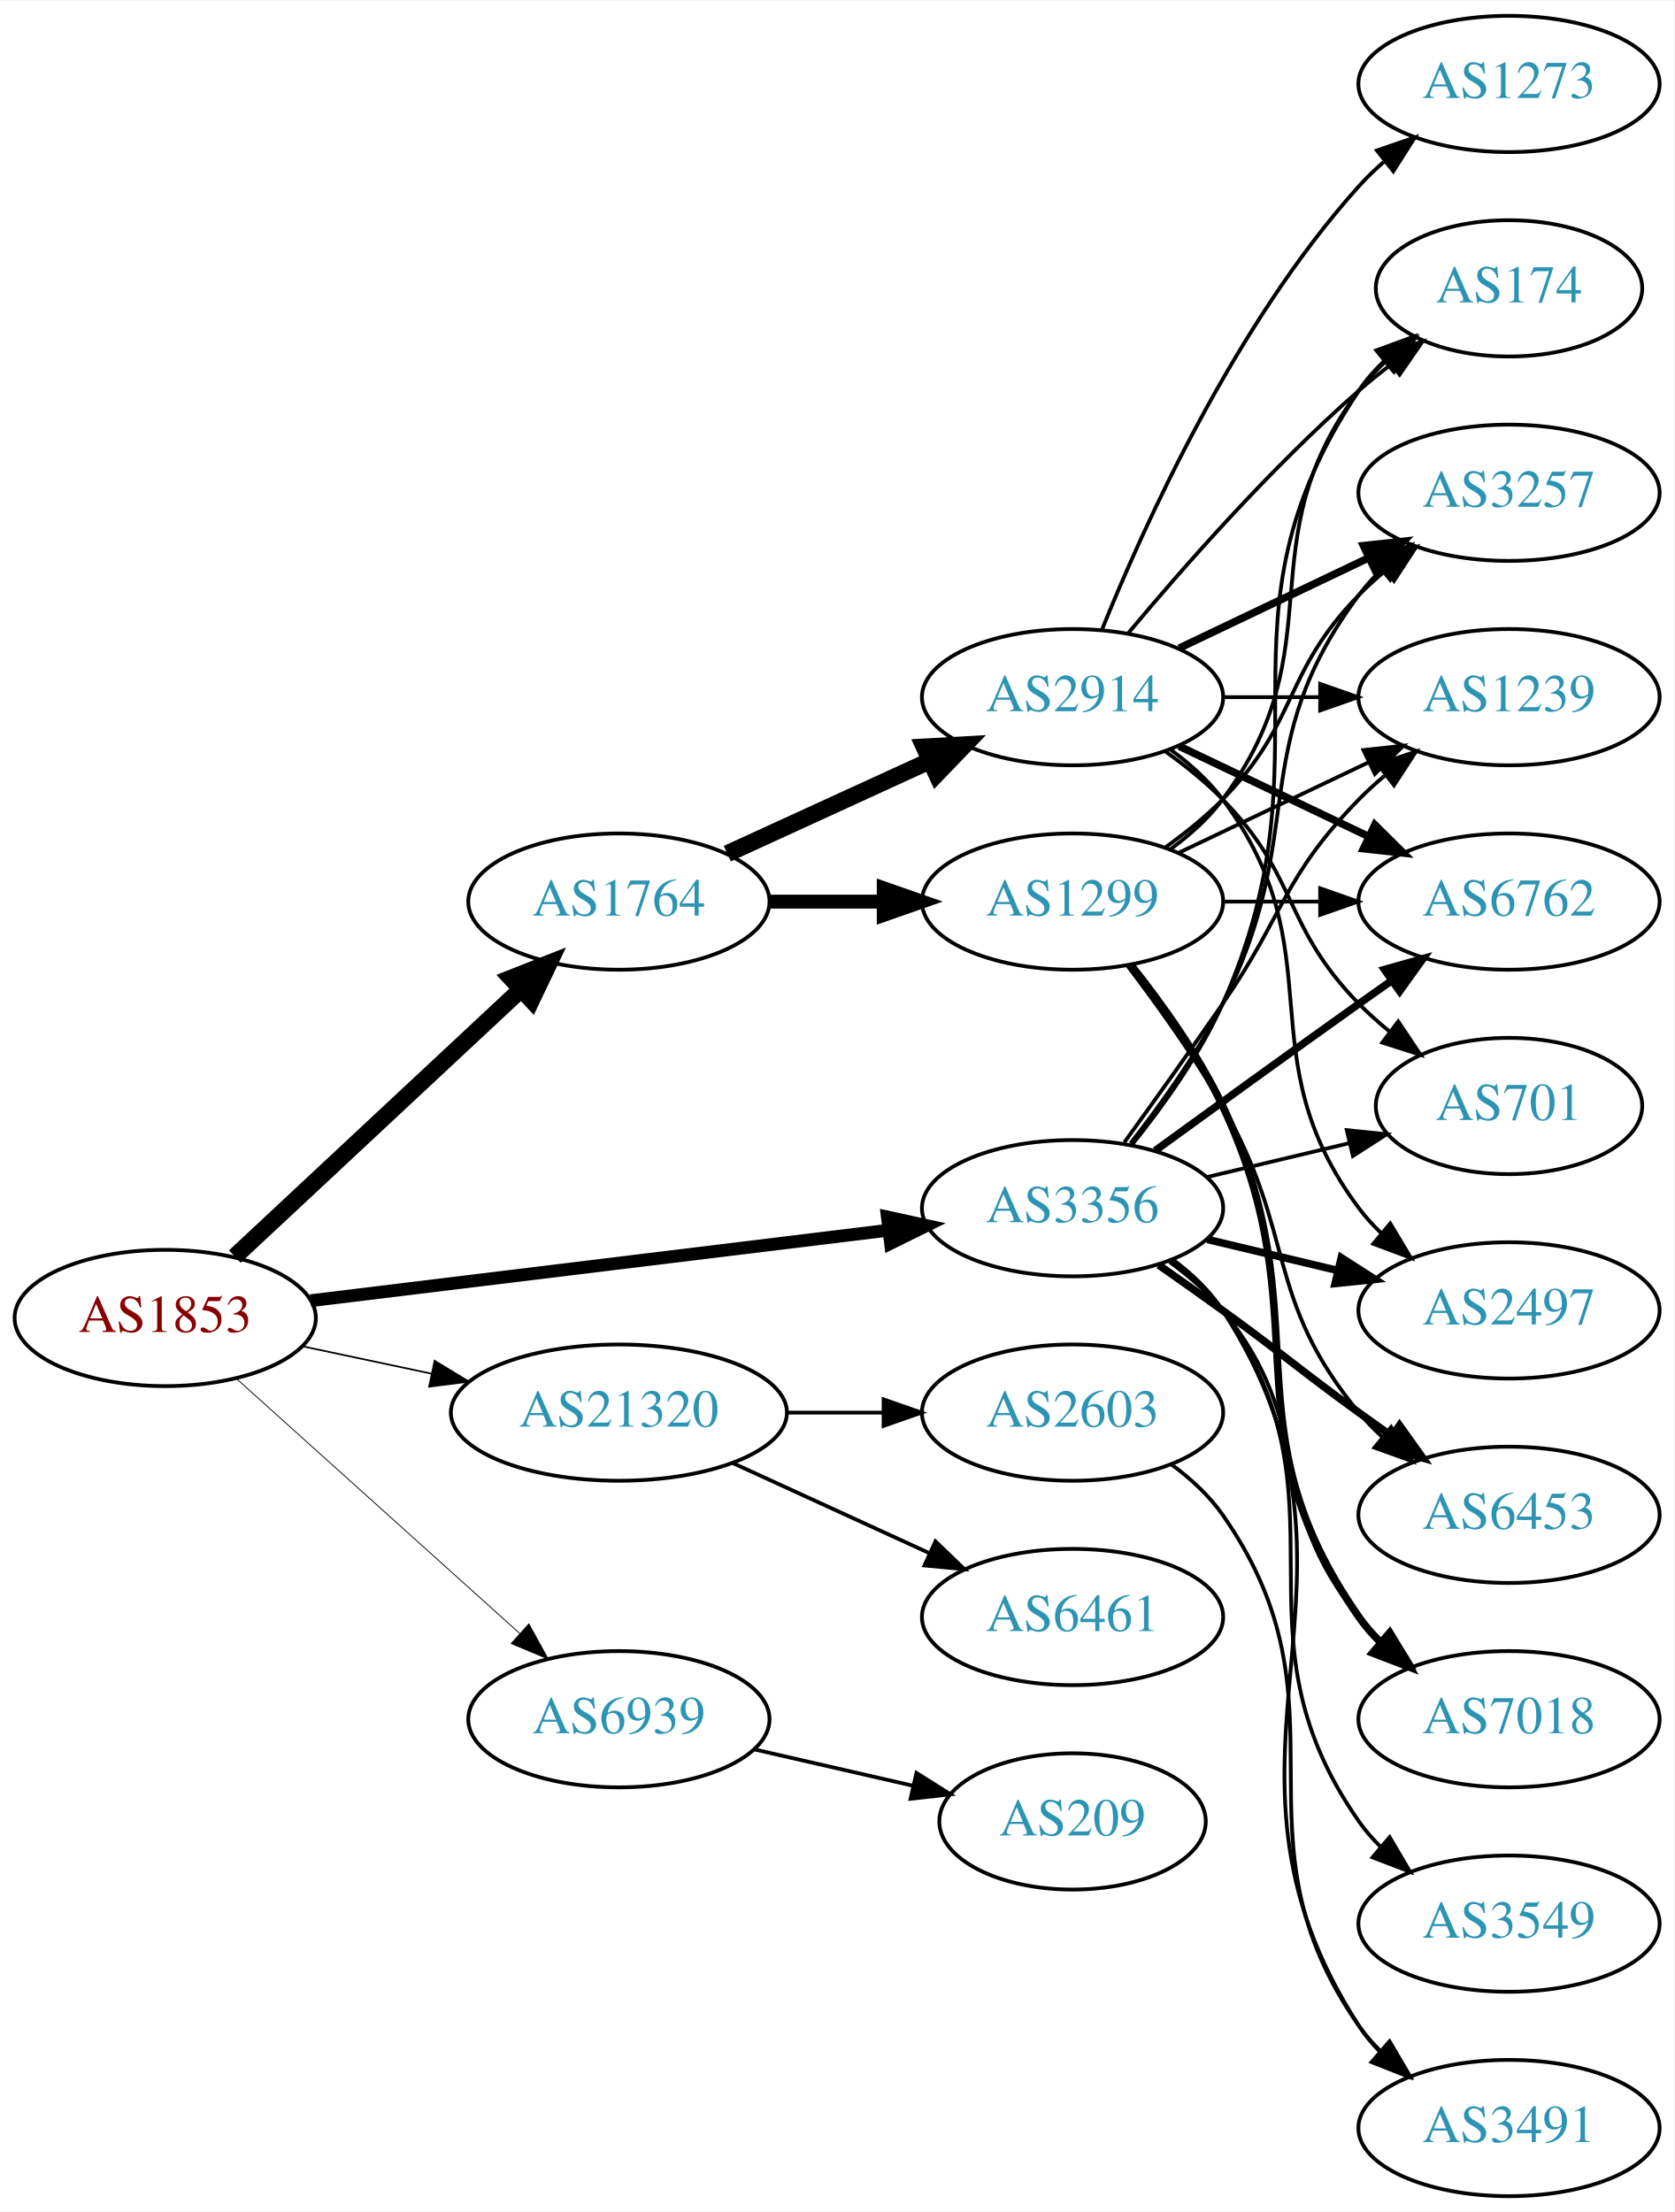
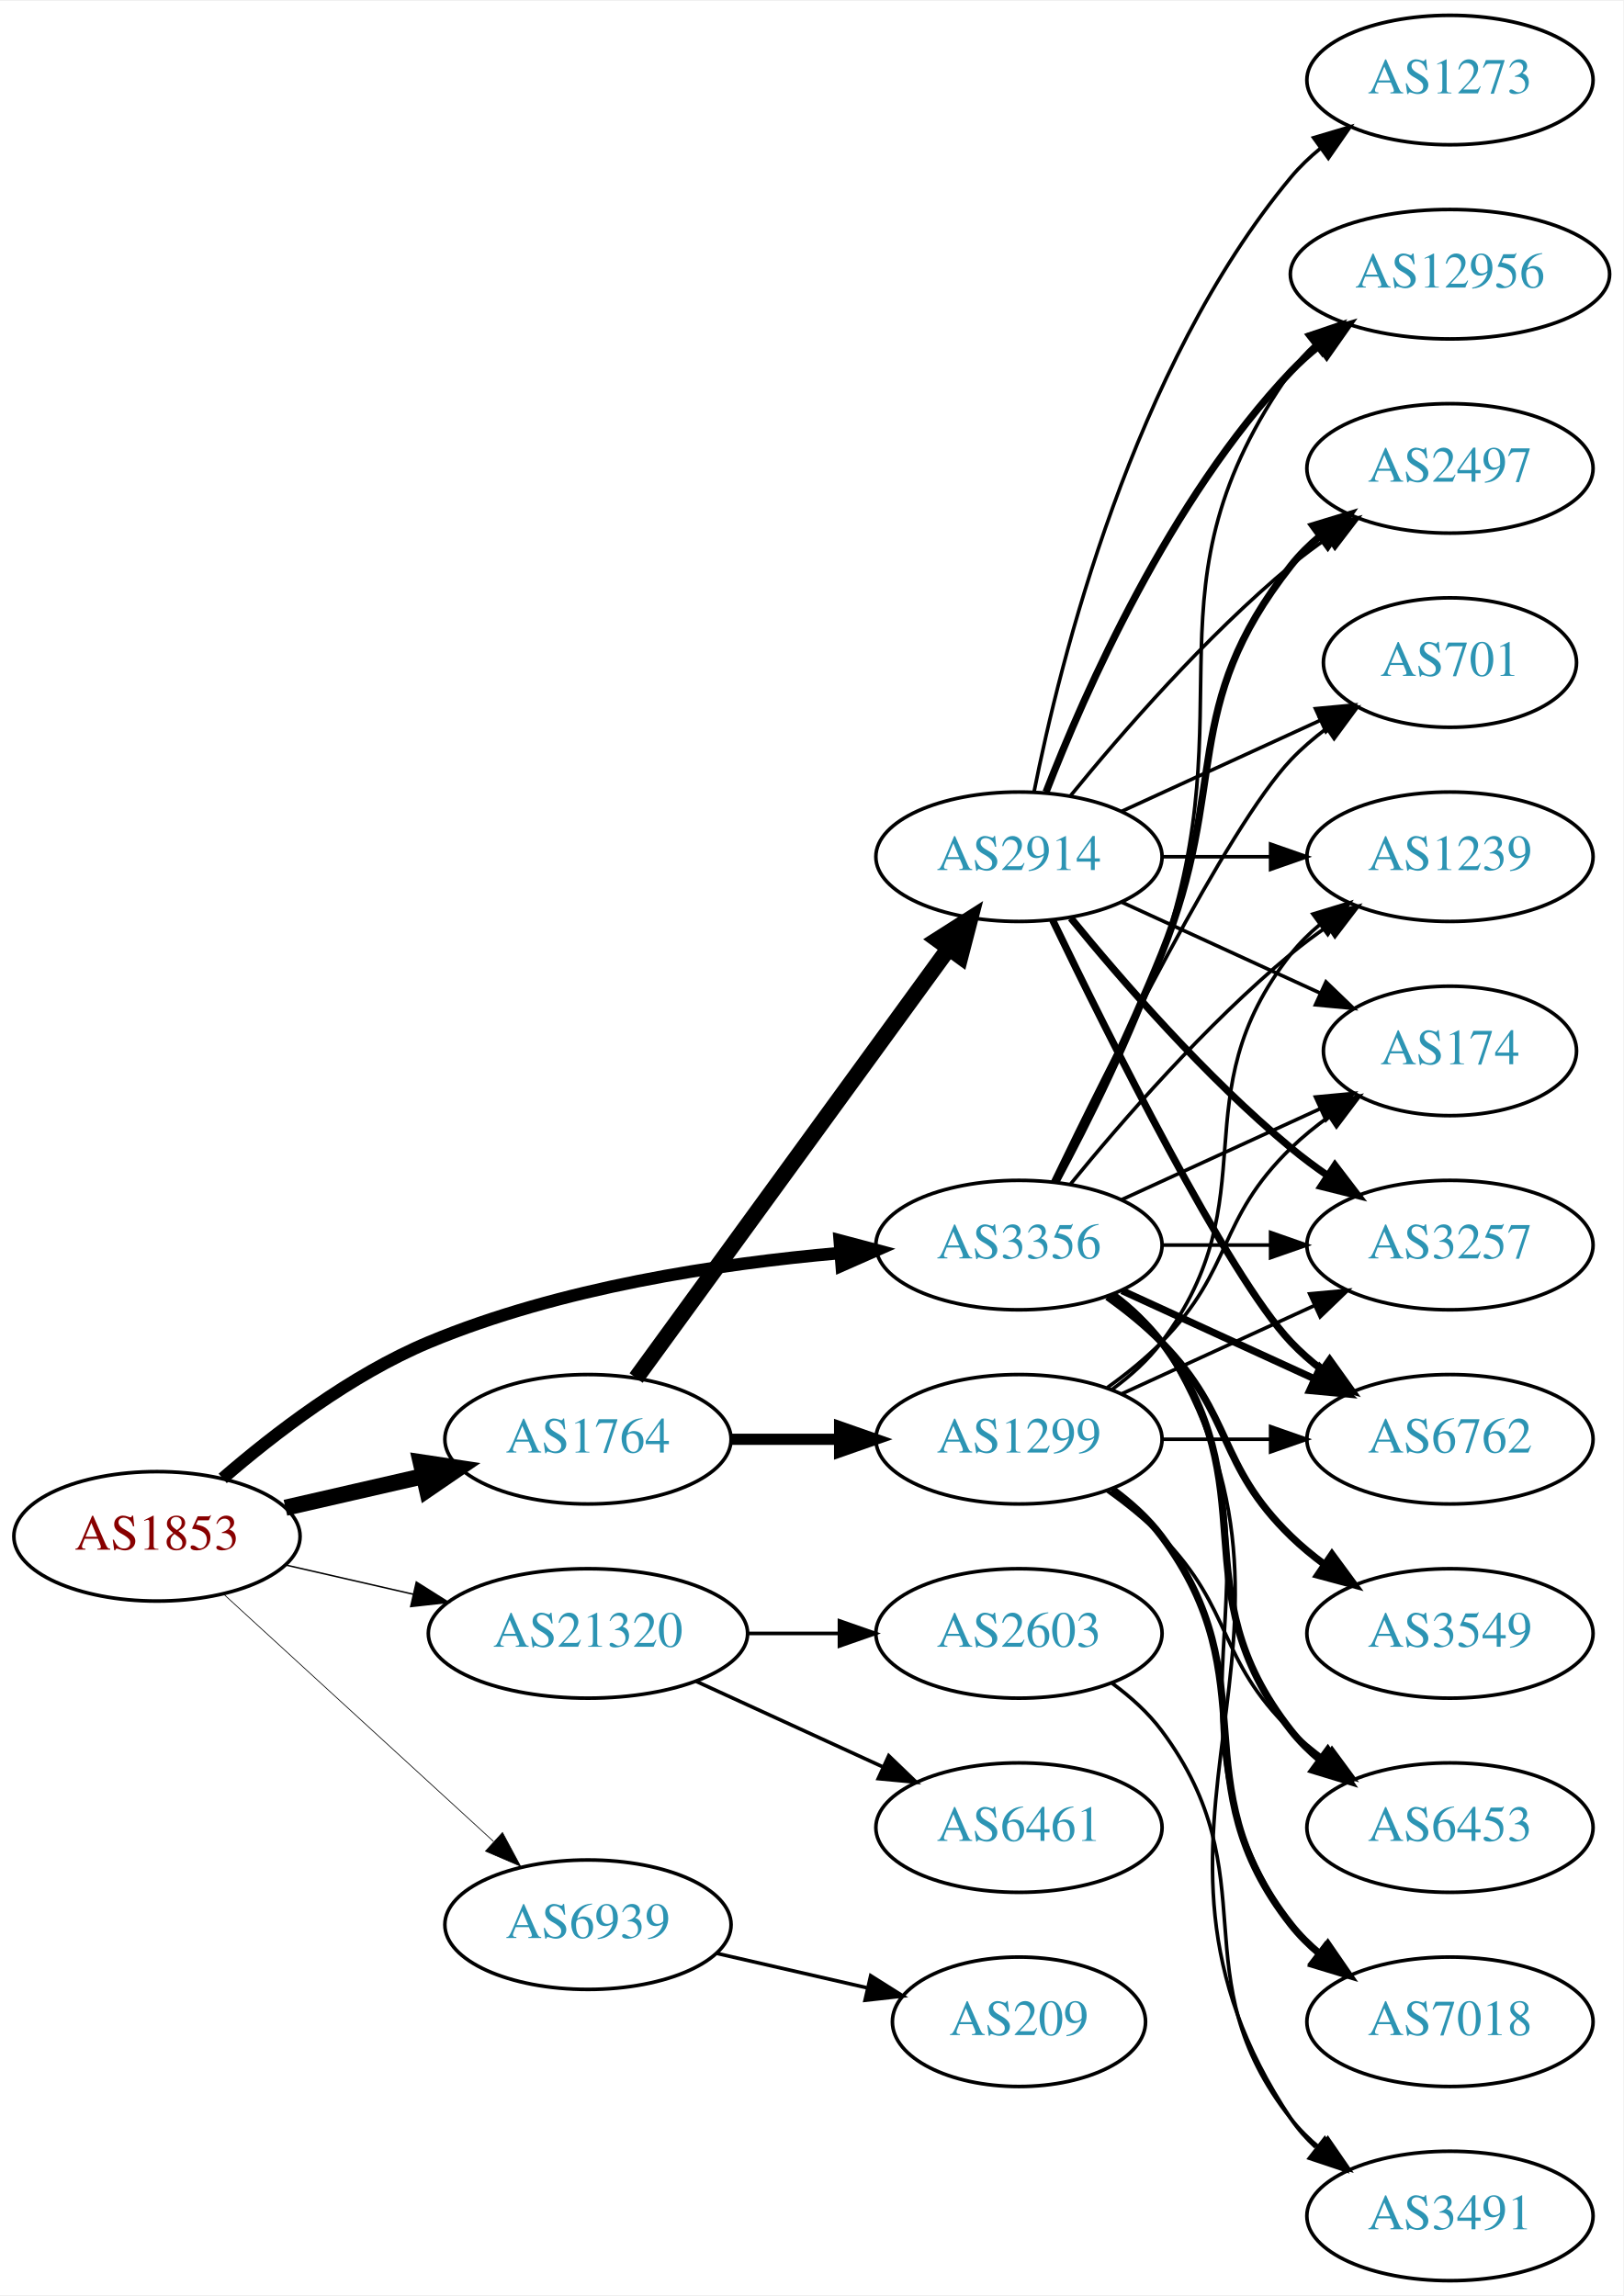
- <svg xmlns="http://www.w3.org/2000/svg" xmlns:xlink="http://www.w3.org/1999/xlink" width="442pt" height="584pt" viewBox="0.00 0.00 442.27 584.00">
-   <g id="graph0" class="graph" transform="scale(1 1) rotate(0) translate(4 580)">
-     <polygon fill="white" stroke="none" points="-4,4 -4,-580 438.271,-580 438.271,4 -4,4" />
+ <svg xmlns="http://www.w3.org/2000/svg" xmlns:xlink="http://www.w3.org/1999/xlink" width="451pt" height="638pt" viewBox="0.00 0.00 451.37 638.00">
+   <g id="graph0" class="graph" transform="scale(1 1) rotate(0) translate(4 634)">
+     <polygon fill="white" stroke="none" points="-4,4 -4,-634 447.37,-634 447.37,4 -4,4" />
    <g id="node1" class="node">
      <g id="a_node1">
        <a xlink:href="/asn/1853" xlink:title="AS1853 ~ ACOnet Backbone [AT]">
-           <ellipse fill="#ffffff" stroke="black" cx="39.647" cy="-232" rx="39.794" ry="18" />
-           <text text-anchor="middle" x="39.647" y="-228.3" font-family="Times,serif" font-size="14.00" fill="#880000">AS1853</text>
+           <ellipse fill="#ffffff" stroke="black" cx="39.647" cy="-207" rx="39.794" ry="18" />
+           <text text-anchor="middle" x="39.647" y="-203.3" font-family="Times,serif" font-size="14.00" fill="#880000">AS1853</text>
        </a>
      </g>
    </g>
    <g id="node2" class="node">
      <g id="a_node2">
        <a xlink:href="/asn/1764" xlink:title="AS1764 ~ NEXTLAYER-AS [AT]">
-           <ellipse fill="#ffffff" stroke="black" cx="159.489" cy="-342" rx="39.794" ry="18" />
-           <text text-anchor="middle" x="159.489" y="-338.3" font-family="Times,serif" font-size="14.00" fill="#2c94b3">AS1764</text>
+           <ellipse fill="#ffffff" stroke="black" cx="159.489" cy="-234" rx="39.794" ry="18" />
+           <text text-anchor="middle" x="159.489" y="-230.3" font-family="Times,serif" font-size="14.00" fill="#2c94b3">AS1764</text>
        </a>
      </g>
    </g>
    <g id="edge1" class="edge">
-       <path fill="none" stroke="black" stroke-width="4.5" d="M58.035,-248.231C77.965,-266.835 110.794,-297.479 133.47,-318.646" />
-       <polygon fill="black" stroke="black" stroke-width="4.5" points="131.033,-321.757 141.03,-325.703 136.406,-316 131.033,-321.757" />
+       <path fill="none" stroke="black" stroke-width="4.5" d="M75.366,-214.955C87.366,-217.704 100.987,-220.825 113.679,-223.733" />
+       <polygon fill="black" stroke="black" stroke-width="4.5" points="112.984,-227.613 123.611,-226.009 114.743,-219.937 112.984,-227.613" />
    </g>
    <g id="node3" class="node">
      <g id="a_node3">
        <a xlink:href="/asn/3356" xlink:title="AS3356 ~ Level 3 Parent, LLC [US]">
-           <ellipse fill="#ffffff" stroke="black" cx="279.332" cy="-261" rx="39.794" ry="18" />
-           <text text-anchor="middle" x="279.332" y="-257.3" font-family="Times,serif" font-size="14.00" fill="#2c94b3">AS3356</text>
+           <ellipse fill="#ffffff" stroke="black" cx="279.332" cy="-288" rx="39.794" ry="18" />
+           <text text-anchor="middle" x="279.332" y="-284.3" font-family="Times,serif" font-size="14.00" fill="#2c94b3">AS3356</text>
        </a>
      </g>
    </g>
    <g id="edge2" class="edge">
-       <path fill="none" stroke="black" stroke-width="3.375" d="M78.046,-236.563C119.283,-241.595 185.728,-249.701 230.669,-255.185" />
-       <polygon fill="black" stroke="black" stroke-width="3.375" points="230.408,-258.679 240.758,-256.416 231.255,-251.73 230.408,-258.679" />
+       <path fill="none" stroke="black" stroke-width="3.477" d="M57.918,-223.109C72.201,-235.486 93.593,-251.948 115.293,-261 151.731,-276.199 196.104,-282.86 229.353,-285.77" />
+       <polygon fill="black" stroke="black" stroke-width="3.477" points="229.489,-289.291 239.733,-286.589 230.039,-282.313 229.489,-289.291" />
    </g>
    <g id="node4" class="node">
      <g id="a_node4">
        <a xlink:href="/asn/21320" xlink:title="AS21320 ~ GEANT Vereniging [EU]">
-           <ellipse fill="#ffffff" stroke="black" cx="159.489" cy="-207" rx="44.393" ry="18" />
-           <text text-anchor="middle" x="159.489" y="-203.3" font-family="Times,serif" font-size="14.00" fill="#2c94b3">AS21320</text>
+           <ellipse fill="#ffffff" stroke="black" cx="159.489" cy="-180" rx="44.393" ry="18" />
+           <text text-anchor="middle" x="159.489" y="-176.3" font-family="Times,serif" font-size="14.00" fill="#2c94b3">AS21320</text>
        </a>
      </g>
    </g>
    <g id="edge3" class="edge">
-       <path fill="none" stroke="black" stroke-width="0.45" d="M76.003,-224.499C86.7,-222.23 98.637,-219.697 110.035,-217.279" />
-       <polygon fill="black" stroke="black" stroke-width="0.45" points="110.811,-220.693 119.867,-215.194 109.359,-213.845 110.811,-220.693" />
+       <path fill="none" stroke="black" stroke-width="0.409" d="M75.366,-199.045C86.504,-196.493 99.039,-193.621 110.932,-190.896" />
+       <polygon fill="black" stroke="black" stroke-width="0.409" points="111.761,-194.297 120.727,-188.652 110.198,-187.474 111.761,-194.297" />
    </g>
    <g id="node5" class="node">
      <g id="a_node5">
        <a xlink:href="/asn/6939" xlink:title="AS6939 ~ Hurricane Electric LLC [US]">
-           <ellipse fill="#ffffff" stroke="black" cx="159.489" cy="-126" rx="39.794" ry="18" />
-           <text text-anchor="middle" x="159.489" y="-122.3" font-family="Times,serif" font-size="14.00" fill="#2c94b3">AS6939</text>
+           <ellipse fill="#ffffff" stroke="black" cx="159.489" cy="-99" rx="39.794" ry="18" />
+           <text text-anchor="middle" x="159.489" y="-95.3" font-family="Times,serif" font-size="14.00" fill="#2c94b3">AS6939</text>
        </a>
      </g>
    </g>
    <g id="edge4" class="edge">
-       <path fill="none" stroke="black" stroke-width="0.225" d="M58.544,-215.901C78.472,-197.975 110.83,-168.87 133.307,-148.651" />
-       <polygon fill="black" stroke="black" stroke-width="0.225" points="135.715,-151.193 140.809,-141.903 131.034,-145.989 135.715,-151.193" />
+       <path fill="none" stroke="black" stroke-width="0.205" d="M58.289,-190.831C78.161,-172.618 110.624,-142.867 133.193,-122.183" />
+       <polygon fill="black" stroke="black" stroke-width="0.205" points="135.719,-124.616 140.726,-115.279 130.989,-119.455 135.719,-124.616" />
    </g>
    <g id="node6" class="node">
      <g id="a_node6">
+         <a xlink:href="/asn/1299" xlink:title="AS1299 ~ Telia Carrier [EU]">
+           <ellipse fill="#ffffff" stroke="black" cx="279.332" cy="-234" rx="39.794" ry="18" />
+           <text text-anchor="middle" x="279.332" y="-230.3" font-family="Times,serif" font-size="14.00" fill="#2c94b3">AS1299</text>
+         </a>
+       </g>
+     </g>
+     <g id="edge5" class="edge">
+       <path fill="none" stroke="black" stroke-width="3.115" d="M199.402,-234C208.955,-234 219.305,-234 229.267,-234" />
+       <polygon fill="black" stroke="black" stroke-width="3.115" points="229.46,-237.5 239.46,-234 229.46,-230.5 229.46,-237.5" />
+     </g>
+     <g id="node7" class="node">
+       <g id="a_node7">
        <a xlink:href="/asn/2914" xlink:title="AS2914 ~ NTT America, Inc. [US]">
          <ellipse fill="#ffffff" stroke="black" cx="279.332" cy="-396" rx="39.794" ry="18" />
          <text text-anchor="middle" x="279.332" y="-392.3" font-family="Times,serif" font-size="14.00" fill="#2c94b3">AS2914</text>
        </a>
      </g>
    </g>
-     <g id="edge5" class="edge">
-       <path fill="none" stroke="black" stroke-width="4.5" d="M188.118,-354.661C204.075,-361.973 224.345,-371.261 241.628,-379.181" />
-       <polygon fill="black" stroke="black" stroke-width="4.5" points="240.145,-382.832 250.876,-383.419 243.425,-375.673 240.145,-382.832" />
-     </g>
-     <g id="node7" class="node">
-       <g id="a_node7">
-         <a xlink:href="/asn/1299" xlink:title="AS1299 ~ Telia Carrier [EU]">
-           <ellipse fill="#ffffff" stroke="black" cx="279.332" cy="-342" rx="39.794" ry="18" />
-           <text text-anchor="middle" x="279.332" y="-338.3" font-family="Times,serif" font-size="14.00" fill="#2c94b3">AS1299</text>
-         </a>
-       </g>
-     </g>
    <g id="edge6" class="edge">
-       <path fill="none" stroke="black" stroke-width="3.682" d="M199.402,-342C208.955,-342 219.305,-342 229.267,-342" />
-       <polygon fill="black" stroke="black" stroke-width="3.682" points="229.46,-345.5 239.46,-342 229.46,-338.5 229.46,-345.5" />
+       <path fill="none" stroke="black" stroke-width="4.5" d="M172.878,-251.031C193.599,-279.517 235.403,-336.985 259.69,-370.374" />
+       <polygon fill="black" stroke="black" stroke-width="4.5" points="256.688,-372.939 265.754,-378.71 263.056,-368.307 256.688,-372.939" />
    </g>
    <g id="node8" class="node">
      <g id="a_node8">
-         <a xlink:href="/asn/2497" xlink:title="AS2497 ~ Internet Initiative Japan Inc. [JP]">
-           <ellipse fill="#ffffff" stroke="black" cx="394.625" cy="-234" rx="39.794" ry="18" />
-           <text text-anchor="middle" x="394.625" y="-230.3" font-family="Times,serif" font-size="14.00" fill="#2c94b3">AS2497</text>
-         </a>
-       </g>
-     </g>
-     <g id="edge21" class="edge">
-       <path fill="none" stroke="black" stroke-width="2" d="M314.939,-252.752C325.81,-250.162 337.964,-247.265 349.407,-244.538" />
-       <polygon fill="black" stroke="black" stroke-width="2" points="350.313,-247.92 359.229,-242.197 348.69,-241.111 350.313,-247.92" />
+         <a xlink:href="/asn/174" xlink:title="AS174 ~ Cogent Communications [US]">
+           <ellipse fill="#ffffff" stroke="black" cx="399.174" cy="-342" rx="35.194" ry="18" />
+           <text text-anchor="middle" x="399.174" y="-338.3" font-family="Times,serif" font-size="14.00" fill="#2c94b3">AS174</text>
+         </a>
+       </g>
+     </g>
+     <g id="edge29" class="edge">
+       <path fill="none" stroke="black" d="M307.96,-300.661C324.377,-308.183 345.358,-317.798 362.955,-325.861" />
+       <polygon fill="black" stroke="black" points="361.783,-329.174 372.332,-330.158 364.7,-322.811 361.783,-329.174" />
    </g>
    <g id="node9" class="node">
      <g id="a_node9">
-         <a xlink:href="/asn/174" xlink:title="AS174 ~ Cogent Communications [US]">
-           <ellipse fill="#ffffff" stroke="black" cx="394.625" cy="-504" rx="35.194" ry="18" />
-           <text text-anchor="middle" x="394.625" y="-500.3" font-family="Times,serif" font-size="14.00" fill="#2c94b3">AS174</text>
-         </a>
-       </g>
-     </g>
-     <g id="edge24" class="edge">
-       <path fill="none" stroke="black" d="M295.143,-277.894C303.3,-288.025 312.962,-301.525 318.978,-315 349.048,-382.349 313.954,-415.706 354.978,-477 356.845,-479.789 359.105,-482.377 361.584,-484.757" />
-       <polygon fill="black" stroke="black" points="359.558,-487.622 369.507,-491.266 364.002,-482.214 359.558,-487.622" />
+         <a xlink:href="/asn/2497" xlink:title="AS2497 ~ Internet Initiative Japan Inc. [JP]">
+           <ellipse fill="#ffffff" stroke="black" cx="399.174" cy="-504" rx="39.794" ry="18" />
+           <text text-anchor="middle" x="399.174" y="-500.3" font-family="Times,serif" font-size="14.00" fill="#2c94b3">AS2497</text>
+         </a>
+       </g>
+     </g>
+     <g id="edge23" class="edge">
+       <path fill="none" stroke="black" stroke-width="2" d="M289.412,-305.417C297.681,-321.634 309.942,-346.603 318.978,-369 337.908,-415.922 323.679,-437.246 354.978,-477 357.303,-479.953 360.047,-482.67 363.006,-485.147" />
+       <polygon fill="black" stroke="black" stroke-width="2" points="361.065,-488.064 371.203,-491.145 365.199,-482.415 361.065,-488.064" />
    </g>
    <g id="node10" class="node">
      <g id="a_node10">
-         <a xlink:href="/asn/3257" xlink:title="AS3257 ~ GTT [DE]">
-           <ellipse fill="#ffffff" stroke="black" cx="394.625" cy="-450" rx="39.794" ry="18" />
-           <text text-anchor="middle" x="394.625" y="-446.3" font-family="Times,serif" font-size="14.00" fill="#2c94b3">AS3257</text>
+         <a xlink:href="/asn/6762" xlink:title="AS6762 ~ TELECOM ITALIA SPARKLE S.p.A. [IT]">
+           <ellipse fill="#ffffff" stroke="black" cx="399.174" cy="-234" rx="39.794" ry="18" />
+           <text text-anchor="middle" x="399.174" y="-230.3" font-family="Times,serif" font-size="14.00" fill="#2c94b3">AS6762</text>
        </a>
      </g>
    </g>
    <g id="edge26" class="edge">
-       <path fill="none" stroke="black" d="M294.628,-278.14C302.614,-288.353 312.276,-301.853 318.978,-315 341.958,-360.077 324.707,-382.458 354.978,-423 356.723,-425.336 358.73,-427.545 360.893,-429.617" />
-       <polygon fill="black" stroke="black" points="358.771,-432.405 368.694,-436.118 363.253,-427.027 358.771,-432.405" />
+       <path fill="none" stroke="black" stroke-width="2" d="M307.96,-275.339C323.917,-268.027 344.188,-258.739 361.471,-250.819" />
+       <polygon fill="black" stroke="black" stroke-width="2" points="363.085,-253.929 370.718,-246.581 360.169,-247.565 363.085,-253.929" />
    </g>
    <g id="node11" class="node">
      <g id="a_node11">
        <a xlink:href="/asn/701" xlink:title="AS701 ~ UUNET [US]">
-           <ellipse fill="#ffffff" stroke="black" cx="394.625" cy="-288" rx="35.194" ry="18" />
-           <text text-anchor="middle" x="394.625" y="-284.3" font-family="Times,serif" font-size="14.00" fill="#2c94b3">AS701</text>
-         </a>
-       </g>
-     </g>
-     <g id="edge28" class="edge">
-       <path fill="none" stroke="black" d="M314.939,-269.248C326.733,-272.058 340.038,-275.229 352.306,-278.153" />
-       <polygon fill="black" stroke="black" points="351.772,-281.624 362.311,-280.537 353.394,-274.814 351.772,-281.624" />
+           <ellipse fill="#ffffff" stroke="black" cx="399.174" cy="-450" rx="35.194" ry="18" />
+           <text text-anchor="middle" x="399.174" y="-446.3" font-family="Times,serif" font-size="14.00" fill="#2c94b3">AS701</text>
+         </a>
+       </g>
+     </g>
+     <g id="edge31" class="edge">
+       <path fill="none" stroke="black" d="M288.679,-305.595C304.146,-337.732 337.291,-404.34 354.978,-423 357.921,-426.105 361.294,-429.001 364.83,-431.655" />
+       <polygon fill="black" stroke="black" points="363.015,-434.654 373.249,-437.397 366.959,-428.871 363.015,-434.654" />
    </g>
    <g id="node12" class="node">
      <g id="a_node12">
        <a xlink:href="/asn/1239" xlink:title="AS1239 ~ Sprint [US]">
-           <ellipse fill="#ffffff" stroke="black" cx="394.625" cy="-396" rx="39.794" ry="18" />
-           <text text-anchor="middle" x="394.625" y="-392.3" font-family="Times,serif" font-size="14.00" fill="#2c94b3">AS1239</text>
-         </a>
-       </g>
-     </g>
-     <g id="edge27" class="edge">
-       <path fill="none" stroke="black" d="M293.011,-278.406C300.626,-288.937 310.459,-302.67 318.978,-315 335.374,-338.731 334.806,-348.383 354.978,-369 357.071,-371.139 359.354,-373.218 361.731,-375.21" />
-       <polygon fill="black" stroke="black" points="359.974,-378.275 370.031,-381.611 364.249,-372.732 359.974,-378.275" />
+           <ellipse fill="#ffffff" stroke="black" cx="399.174" cy="-396" rx="39.794" ry="18" />
+           <text text-anchor="middle" x="399.174" y="-392.3" font-family="Times,serif" font-size="14.00" fill="#2c94b3">AS1239</text>
+         </a>
+       </g>
+     </g>
+     <g id="edge25" class="edge">
+       <path fill="none" stroke="black" d="M293.751,-305.065C307.865,-322.375 331.28,-349.345 354.978,-369 358.194,-371.668 361.695,-374.27 365.265,-376.741" />
+       <polygon fill="black" stroke="black" points="363.343,-379.666 373.622,-382.236 367.189,-373.817 363.343,-379.666" />
    </g>
    <g id="node13" class="node">
      <g id="a_node13">
-         <a xlink:href="/asn/6762" xlink:title="AS6762 ~ TELECOM ITALIA SPARKLE S.p.A. [IT]">
-           <ellipse fill="#ffffff" stroke="black" cx="394.625" cy="-342" rx="39.794" ry="18" />
-           <text text-anchor="middle" x="394.625" y="-338.3" font-family="Times,serif" font-size="14.00" fill="#2c94b3">AS6762</text>
-         </a>
-       </g>
+         <a xlink:href="/asn/3257" xlink:title="AS3257 ~ GTT [DE]">
+           <ellipse fill="#ffffff" stroke="black" cx="399.174" cy="-288" rx="39.794" ry="18" />
+           <text text-anchor="middle" x="399.174" y="-284.3" font-family="Times,serif" font-size="14.00" fill="#2c94b3">AS3257</text>
+         </a>
+       </g>
+     </g>
+     <g id="edge24" class="edge">
+       <path fill="none" stroke="black" d="M319.244,-288C328.798,-288 339.147,-288 349.11,-288" />
+       <polygon fill="black" stroke="black" points="349.302,-291.5 359.302,-288 349.302,-284.5 349.302,-291.5" />
+     </g>
+     <g id="node14" class="node">
+       <g id="a_node14">
+         <a xlink:href="/asn/12956" xlink:title="AS12956 ~ TELXIUS [ES]">
+           <ellipse fill="#ffffff" stroke="black" cx="399.174" cy="-558" rx="44.393" ry="18" />
+           <text text-anchor="middle" x="399.174" y="-554.3" font-family="Times,serif" font-size="14.00" fill="#2c94b3">AS12956</text>
+         </a>
+       </g>
+     </g>
+     <g id="edge28" class="edge">
+       <path fill="none" stroke="black" d="M290.124,-305.526C298.762,-321.611 311.159,-346.315 318.978,-369 343.012,-438.731 312.399,-470.775 354.978,-531 356.867,-533.672 359.112,-536.135 361.572,-538.395" />
+       <polygon fill="black" stroke="black" points="359.418,-541.154 369.448,-544.567 363.735,-535.644 359.418,-541.154" />
+     </g>
+     <g id="node16" class="node">
+       <g id="a_node16">
+         <a xlink:href="/asn/7018" xlink:title="AS7018 ~ AT&amp;T Services, Inc. [US]">
+           <ellipse fill="#ffffff" stroke="black" cx="399.174" cy="-72" rx="39.794" ry="18" />
+           <text text-anchor="middle" x="399.174" y="-68.3" font-family="Times,serif" font-size="14.00" fill="#2c94b3">AS7018</text>
+         </a>
+       </g>
+     </g>
+     <g id="edge21" class="edge">
+       <path fill="none" stroke="black" d="M305.651,-274.393C310.707,-270.649 315.518,-266.169 318.978,-261 360.003,-199.706 312.399,-159.225 354.978,-99 356.969,-96.184 359.356,-93.599 361.972,-91.24" />
+       <polygon fill="black" stroke="black" points="364.525,-93.694 370.34,-84.838 360.271,-88.135 364.525,-93.694" />
+     </g>
+     <g id="node17" class="node">
+       <g id="a_node17">
+         <a xlink:href="/asn/6453" xlink:title="AS6453 ~ TATA COMMUNICATIONS (AMERICA) INC [US]">
+           <ellipse fill="#ffffff" stroke="black" cx="399.174" cy="-126" rx="39.794" ry="18" />
+           <text text-anchor="middle" x="399.174" y="-122.3" font-family="Times,serif" font-size="14.00" fill="#2c94b3">AS6453</text>
+         </a>
+       </g>
+     </g>
+     <g id="edge27" class="edge">
+       <path fill="none" stroke="black" stroke-width="2" d="M305.262,-274.118C310.338,-270.389 315.256,-265.984 318.978,-261 349.249,-220.458 323.679,-192.754 354.978,-153 357.303,-150.047 360.047,-147.33 363.006,-144.853" />
+       <polygon fill="black" stroke="black" stroke-width="2" points="365.199,-147.585 371.203,-138.855 361.065,-141.936 365.199,-147.585" />
+     </g>
+     <g id="node18" class="node">
+       <g id="a_node18">
+         <a xlink:href="/asn/3549" xlink:title="AS3549 ~ Level 3 Parent, LLC [US]">
+           <ellipse fill="#ffffff" stroke="black" cx="399.174" cy="-180" rx="39.794" ry="18" />
+           <text text-anchor="middle" x="399.174" y="-176.3" font-family="Times,serif" font-size="14.00" fill="#2c94b3">AS3549</text>
+         </a>
+       </g>
+     </g>
+     <g id="edge22" class="edge">
+       <path fill="none" stroke="black" stroke-width="2" d="M303.926,-273.611C309.182,-269.852 314.513,-265.563 318.978,-261 339.151,-240.383 334.285,-227.094 354.978,-207 357.823,-204.237 360.997,-201.614 364.297,-199.166" />
+       <polygon fill="black" stroke="black" stroke-width="2" points="366.363,-201.994 372.645,-193.462 362.414,-196.214 366.363,-201.994" />
+     </g>
+     <g id="node19" class="node">
+       <g id="a_node19">
+         <a xlink:href="/asn/3491" xlink:title="AS3491 ~ PCCW Global, Inc. [US]">
+           <ellipse fill="#ffffff" stroke="black" cx="399.174" cy="-18" rx="39.794" ry="18" />
+           <text text-anchor="middle" x="399.174" y="-14.3" font-family="Times,serif" font-size="14.00" fill="#2c94b3">AS3491</text>
+         </a>
+       </g>
+     </g>
+     <g id="edge30" class="edge">
+       <path fill="none" stroke="black" d="M305.858,-274.528C310.903,-270.777 315.658,-266.26 318.978,-261 370.928,-178.7 300.94,-125.944 354.978,-45 356.893,-42.131 359.227,-39.51 361.808,-37.128" />
+       <polygon fill="black" stroke="black" points="364.359,-39.579 370.12,-30.687 360.071,-34.046 364.359,-39.579" />
+     </g>
+     <g id="node20" class="node">
+       <g id="a_node20">
+         <a xlink:href="/asn/6461" xlink:title="AS6461 ~ Zayo Bandwidth [US]">
+           <ellipse fill="#ffffff" stroke="black" cx="279.332" cy="-126" rx="39.794" ry="18" />
+           <text text-anchor="middle" x="279.332" y="-122.3" font-family="Times,serif" font-size="14.00" fill="#2c94b3">AS6461</text>
+         </a>
+       </g>
+     </g>
+     <g id="edge32" class="edge">
+       <path fill="none" stroke="black" d="M189.619,-166.652C205.23,-159.498 224.628,-150.609 241.3,-142.97" />
+       <polygon fill="black" stroke="black" points="243.119,-145.986 250.752,-138.638 240.203,-139.622 243.119,-145.986" />
+     </g>
+     <g id="node21" class="node">
+       <g id="a_node21">
+         <a xlink:href="/asn/2603" xlink:title="AS2603 ~ NORDUnet [NO]">
+           <ellipse fill="#ffffff" stroke="black" cx="279.332" cy="-180" rx="39.794" ry="18" />
+           <text text-anchor="middle" x="279.332" y="-176.3" font-family="Times,serif" font-size="14.00" fill="#2c94b3">AS2603</text>
+         </a>
+       </g>
+     </g>
+     <g id="edge33" class="edge">
+       <path fill="none" stroke="black" d="M203.7,-180C212.013,-180 220.775,-180 229.258,-180" />
+       <polygon fill="black" stroke="black" points="229.416,-183.5 239.416,-180 229.416,-176.5 229.416,-183.5" />
+     </g>
+     <g id="node22" class="node">
+       <g id="a_node22">
+         <a xlink:href="/asn/209" xlink:title="AS209 ~ CenturyLink Communications, LLC [US]">
+           <ellipse fill="#ffffff" stroke="black" cx="279.332" cy="-72" rx="35.194" ry="18" />
+           <text text-anchor="middle" x="279.332" y="-68.3" font-family="Times,serif" font-size="14.00" fill="#2c94b3">AS209</text>
+         </a>
+       </g>
+     </g>
+     <g id="edge35" class="edge">
+       <path fill="none" stroke="black" d="M195.208,-91.045C208.301,-88.045 223.323,-84.603 236.964,-81.478" />
+       <polygon fill="black" stroke="black" points="238.105,-84.807 247.071,-79.162 236.542,-77.984 238.105,-84.807" />
+     </g>
+     <g id="edge15" class="edge">
+       <path fill="none" stroke="black" d="M303.926,-248.389C309.182,-252.148 314.513,-256.437 318.978,-261 339.151,-281.617 334.285,-294.906 354.978,-315 358.206,-318.134 361.857,-321.089 365.635,-323.812" />
+       <polygon fill="black" stroke="black" points="363.732,-326.75 373.995,-329.383 367.614,-320.925 363.732,-326.75" />
+     </g>
+     <g id="edge19" class="edge">
+       <path fill="none" stroke="black" d="M319.244,-234C328.798,-234 339.147,-234 349.11,-234" />
+       <polygon fill="black" stroke="black" points="349.302,-237.5 359.302,-234 349.302,-230.5 349.302,-237.5" />
+     </g>
+     <g id="edge17" class="edge">
+       <path fill="none" stroke="black" d="M305.262,-247.882C310.338,-251.611 315.256,-256.016 318.978,-261 349.249,-301.542 323.679,-329.246 354.978,-369 357.303,-371.953 360.047,-374.67 363.006,-377.147" />
+       <polygon fill="black" stroke="black" points="361.065,-380.064 371.203,-383.145 365.199,-374.415 361.065,-380.064" />
+     </g>
+     <g id="edge18" class="edge">
+       <path fill="none" stroke="black" d="M307.96,-246.661C323.917,-253.973 344.188,-263.261 361.471,-271.181" />
+       <polygon fill="black" stroke="black" points="360.169,-274.435 370.718,-275.419 363.085,-268.071 360.169,-274.435" />
+     </g>
+     <g id="edge16" class="edge">
+       <path fill="none" stroke="black" stroke-width="2" d="M305.262,-220.118C310.338,-216.389 315.256,-211.984 318.978,-207 349.249,-166.458 323.679,-138.754 354.978,-99 357.303,-96.047 360.047,-93.33 363.006,-90.853" />
+       <polygon fill="black" stroke="black" stroke-width="2" points="365.199,-93.585 371.203,-84.855 361.065,-87.936 365.199,-93.585" />
    </g>
    <g id="edge20" class="edge">
-       <path fill="none" stroke="black" stroke-width="2" d="M301.18,-276.222C316.114,-287.091 336.727,-302.025 354.978,-315 357.799,-317.005 360.742,-319.085 363.69,-321.159" />
-       <polygon fill="black" stroke="black" stroke-width="2" points="361.717,-324.05 371.914,-326.926 365.736,-318.319 361.717,-324.05" />
+       <path fill="none" stroke="black" d="M303.926,-219.611C309.182,-215.852 314.513,-211.563 318.978,-207 339.151,-186.383 334.285,-173.094 354.978,-153 357.823,-150.237 360.997,-147.614 364.297,-145.166" />
+       <polygon fill="black" stroke="black" points="366.363,-147.994 372.645,-139.462 362.414,-142.214 366.363,-147.994" />
+     </g>
+     <g id="edge7" class="edge">
+       <path fill="none" stroke="black" d="M307.96,-383.339C324.377,-375.817 345.358,-366.202 362.955,-358.139" />
+       <polygon fill="black" stroke="black" points="364.7,-361.189 372.332,-353.842 361.783,-354.826 364.7,-361.189" />
+     </g>
+     <g id="edge8" class="edge">
+       <path fill="none" stroke="black" d="M293.751,-413.065C307.865,-430.375 331.28,-457.345 354.978,-477 358.194,-479.668 361.695,-482.27 365.265,-484.741" />
+       <polygon fill="black" stroke="black" points="363.343,-487.666 373.622,-490.236 367.189,-481.817 363.343,-487.666" />
+     </g>
+     <g id="edge9" class="edge">
+       <path fill="none" stroke="black" stroke-width="2" d="M288.679,-378.405C304.146,-346.268 337.291,-279.66 354.978,-261 357.564,-258.272 360.481,-255.706 363.55,-253.323" />
+       <polygon fill="black" stroke="black" stroke-width="2" points="365.728,-256.07 371.898,-247.457 361.704,-250.342 365.728,-256.07" />
+     </g>
+     <g id="edge10" class="edge">
+       <path fill="none" stroke="black" d="M307.96,-408.661C324.377,-416.183 345.358,-425.798 362.955,-433.861" />
+       <polygon fill="black" stroke="black" points="361.783,-437.174 372.332,-438.158 364.7,-430.811 361.783,-437.174" />
+     </g>
+     <g id="edge11" class="edge">
+       <path fill="none" stroke="black" d="M319.244,-396C328.798,-396 339.147,-396 349.11,-396" />
+       <polygon fill="black" stroke="black" points="349.302,-399.5 359.302,-396 349.302,-392.5 349.302,-399.5" />
+     </g>
+     <g id="edge12" class="edge">
+       <path fill="none" stroke="black" stroke-width="2" d="M293.751,-378.935C307.865,-361.625 331.28,-334.655 354.978,-315 358.194,-312.332 361.695,-309.73 365.265,-307.259" />
+       <polygon fill="black" stroke="black" stroke-width="2" points="367.189,-310.183 373.622,-301.764 363.343,-304.334 367.189,-310.183" />
+     </g>
+     <g id="edge13" class="edge">
+       <path fill="none" stroke="black" stroke-width="2" d="M286.855,-413.994C297.605,-441.728 321.262,-495.429 354.978,-531 357.362,-533.515 360.029,-535.893 362.835,-538.117" />
+       <polygon fill="black" stroke="black" stroke-width="2" points="360.828,-540.985 370.997,-543.961 364.904,-535.293 360.828,-540.985" />
    </g>
    <g id="node15" class="node">
      <g id="a_node15">
-         <a xlink:href="/asn/7018" xlink:title="AS7018 ~ AT&amp;T Services, Inc. [US]">
-           <ellipse fill="#ffffff" stroke="black" cx="394.625" cy="-126" rx="39.794" ry="18" />
-           <text text-anchor="middle" x="394.625" y="-122.3" font-family="Times,serif" font-size="14.00" fill="#2c94b3">AS7018</text>
-         </a>
-       </g>
-     </g>
-     <g id="edge22" class="edge">
-       <path fill="none" stroke="black" d="M304.912,-246.844C310.007,-243.128 315.02,-238.799 318.978,-234 344.043,-203.606 329.913,-183.394 354.978,-153 356.833,-150.75 358.92,-148.604 361.139,-146.576" />
-       <polygon fill="black" stroke="black" points="363.488,-149.177 369.044,-140.156 359.075,-143.744 363.488,-149.177" />
-     </g>
-     <g id="node16" class="node">
-       <g id="a_node16">
-         <a xlink:href="/asn/6453" xlink:title="AS6453 ~ TATA COMMUNICATIONS (AMERICA) INC [US]">
-           <ellipse fill="#ffffff" stroke="black" cx="394.625" cy="-180" rx="39.794" ry="18" />
-           <text text-anchor="middle" x="394.625" y="-176.3" font-family="Times,serif" font-size="14.00" fill="#2c94b3">AS6453</text>
-         </a>
-       </g>
-     </g>
-     <g id="edge25" class="edge">
-       <path fill="none" stroke="black" stroke-width="2" d="M302.089,-245.991C307.623,-242.121 313.542,-237.936 318.978,-234 335.178,-222.271 338.778,-218.729 354.978,-207 357.781,-204.971 360.712,-202.875 363.653,-200.79" />
-       <polygon fill="black" stroke="black" stroke-width="2" points="365.704,-203.627 371.868,-195.009 361.675,-197.903 365.704,-203.627" />
-     </g>
-     <g id="node17" class="node">
-       <g id="a_node17">
-         <a xlink:href="/asn/3549" xlink:title="AS3549 ~ Level 3 Parent, LLC [US]">
-           <ellipse fill="#ffffff" stroke="black" cx="394.625" cy="-72" rx="39.794" ry="18" />
-           <text text-anchor="middle" x="394.625" y="-68.3" font-family="Times,serif" font-size="14.00" fill="#2c94b3">AS3549</text>
-         </a>
-       </g>
-     </g>
-     <g id="edge23" class="edge">
-       <path fill="none" stroke="black" d="M305.491,-247.284C310.555,-243.545 315.411,-239.096 318.978,-234 354.592,-183.131 319.365,-149.869 354.978,-99 356.65,-96.611 358.606,-94.365 360.733,-92.267" />
-       <polygon fill="black" stroke="black" points="363.097,-94.851 368.465,-85.716 358.573,-89.51 363.097,-94.851" />
-     </g>
-     <g id="node18" class="node">
-       <g id="a_node18">
-         <a xlink:href="/asn/3491" xlink:title="AS3491 ~ PCCW Global, Inc. [US]">
-           <ellipse fill="#ffffff" stroke="black" cx="394.625" cy="-18" rx="39.794" ry="18" />
-           <text text-anchor="middle" x="394.625" y="-14.3" font-family="Times,serif" font-size="14.00" fill="#2c94b3">AS3491</text>
-         </a>
-       </g>
-     </g>
-     <g id="edge29" class="edge">
-       <path fill="none" stroke="black" d="M305.768,-247.47C310.818,-243.722 315.597,-239.221 318.978,-234 365.453,-162.222 308.503,-116.778 354.978,-45 356.563,-42.553 358.455,-40.263 360.538,-38.136" />
-       <polygon fill="black" stroke="black" points="362.907,-40.715 368.188,-31.53 358.332,-35.416 362.907,-40.715" />
-     </g>
-     <g id="node19" class="node">
-       <g id="a_node19">
-         <a xlink:href="/asn/6461" xlink:title="AS6461 ~ Zayo Bandwidth [US]">
-           <ellipse fill="#ffffff" stroke="black" cx="279.332" cy="-153" rx="39.794" ry="18" />
-           <text text-anchor="middle" x="279.332" y="-149.3" font-family="Times,serif" font-size="14.00" fill="#2c94b3">AS6461</text>
-         </a>
-       </g>
-     </g>
-     <g id="edge30" class="edge">
-       <path fill="none" stroke="black" d="M189.619,-193.652C205.23,-186.498 224.628,-177.609 241.3,-169.97" />
-       <polygon fill="black" stroke="black" points="243.119,-172.986 250.752,-165.638 240.203,-166.622 243.119,-172.986" />
-     </g>
-     <g id="node20" class="node">
-       <g id="a_node20">
-         <a xlink:href="/asn/2603" xlink:title="AS2603 ~ NORDUnet [NO]">
-           <ellipse fill="#ffffff" stroke="black" cx="279.332" cy="-207" rx="39.794" ry="18" />
-           <text text-anchor="middle" x="279.332" y="-203.3" font-family="Times,serif" font-size="14.00" fill="#2c94b3">AS2603</text>
-         </a>
-       </g>
-     </g>
-     <g id="edge31" class="edge">
-       <path fill="none" stroke="black" d="M203.7,-207C212.013,-207 220.775,-207 229.258,-207" />
-       <polygon fill="black" stroke="black" points="229.416,-210.5 239.416,-207 229.416,-203.5 229.416,-210.5" />
-     </g>
-     <g id="node21" class="node">
-       <g id="a_node21">
-         <a xlink:href="/asn/209" xlink:title="AS209 ~ CenturyLink Communications, LLC [US]">
-           <ellipse fill="#ffffff" stroke="black" cx="279.332" cy="-99" rx="35.194" ry="18" />
-           <text text-anchor="middle" x="279.332" y="-95.3" font-family="Times,serif" font-size="14.00" fill="#2c94b3">AS209</text>
-         </a>
-       </g>
-     </g>
-     <g id="edge33" class="edge">
-       <path fill="none" stroke="black" d="M195.208,-118.045C208.301,-115.045 223.323,-111.604 236.964,-108.478" />
-       <polygon fill="black" stroke="black" points="238.105,-111.807 247.071,-106.162 236.542,-104.984 238.105,-111.807" />
-     </g>
-     <g id="edge7" class="edge">
-       <path fill="none" stroke="black" d="M305.262,-382.118C310.338,-378.389 315.256,-373.984 318.978,-369 349.249,-328.458 324.707,-301.542 354.978,-261 356.723,-258.664 358.73,-256.455 360.893,-254.383" />
-       <polygon fill="black" stroke="black" points="363.253,-256.973 368.694,-247.882 358.771,-251.595 363.253,-256.973" />
-     </g>
-     <g id="edge8" class="edge">
-       <path fill="none" stroke="black" d="M293.962,-412.817C308.244,-429.929 331.791,-456.745 354.978,-477 357.648,-479.332 360.521,-481.648 363.451,-483.886" />
-       <polygon fill="black" stroke="black" points="361.602,-486.87 371.742,-489.939 365.729,-481.216 361.602,-486.87" />
-     </g>
-     <g id="edge9" class="edge">
-       <path fill="none" stroke="black" stroke-width="2" d="M307.468,-408.934C322.462,-416.081 341.283,-425.052 357.506,-432.785" />
-       <polygon fill="black" stroke="black" stroke-width="2" points="356.177,-436.028 366.71,-437.171 359.188,-429.709 356.177,-436.028" />
-     </g>
-     <g id="edge10" class="edge">
-       <path fill="none" stroke="black" d="M303.926,-381.611C309.182,-377.852 314.513,-373.563 318.978,-369 339.151,-348.383 334.806,-335.617 354.978,-315 357.457,-312.466 360.204,-310.017 363.056,-307.696" />
-       <polygon fill="black" stroke="black" points="365.359,-310.343 371.242,-301.532 361.148,-304.752 365.359,-310.343" />
-     </g>
-     <g id="edge11" class="edge">
-       <path fill="none" stroke="black" d="M319.004,-396C327.207,-396 335.971,-396 344.503,-396" />
-       <polygon fill="black" stroke="black" points="344.742,-399.5 354.742,-396 344.742,-392.5 344.742,-399.5" />
-     </g>
-     <g id="edge12" class="edge">
-       <path fill="none" stroke="black" stroke-width="2" d="M307.468,-383.066C322.462,-375.919 341.283,-366.948 357.506,-359.215" />
-       <polygon fill="black" stroke="black" stroke-width="2" points="359.188,-362.291 366.71,-354.829 356.177,-355.972 359.188,-362.291" />
-     </g>
-     <g id="node14" class="node">
-       <g id="a_node14">
        <a xlink:href="/asn/1273" xlink:title="AS1273 ~ Vodafone Group PLC [EU]">
-           <ellipse fill="#ffffff" stroke="black" cx="394.625" cy="-558" rx="39.794" ry="18" />
-           <text text-anchor="middle" x="394.625" y="-554.3" font-family="Times,serif" font-size="14.00" fill="#2c94b3">AS1273</text>
-         </a>
-       </g>
-     </g>
-     <g id="edge13" class="edge">
-       <path fill="none" stroke="black" d="M287.079,-413.787C298.13,-441.243 322.184,-494.578 354.978,-531 356.98,-533.224 359.199,-535.363 361.532,-537.397" />
-       <polygon fill="black" stroke="black" points="359.73,-540.433 369.751,-543.873 364.062,-534.935 359.73,-540.433" />
+           <ellipse fill="#ffffff" stroke="black" cx="399.174" cy="-612" rx="39.794" ry="18" />
+           <text text-anchor="middle" x="399.174" y="-608.3" font-family="Times,serif" font-size="14.00" fill="#2c94b3">AS1273</text>
+         </a>
+       </g>
    </g>
    <g id="edge14" class="edge">
-       <path fill="none" stroke="black" d="M305.262,-355.882C310.338,-359.611 315.256,-364.016 318.978,-369 349.249,-409.542 324.707,-436.458 354.978,-477 356.986,-479.689 359.342,-482.209 361.883,-484.546" />
-       <polygon fill="black" stroke="black" points="359.912,-487.452 369.898,-490.989 364.297,-481.996 359.912,-487.452" />
-     </g>
-     <g id="edge17" class="edge">
-       <path fill="none" stroke="black" d="M303.926,-356.389C309.182,-360.148 314.513,-364.437 318.978,-369 339.151,-389.617 334.806,-402.383 354.978,-423 357.071,-425.139 359.354,-427.218 361.731,-429.21" />
-       <polygon fill="black" stroke="black" points="359.974,-432.275 370.031,-435.611 364.249,-426.732 359.974,-432.275" />
-     </g>
-     <g id="edge15" class="edge">
-       <path fill="none" stroke="black" d="M307.468,-354.934C322.462,-362.081 341.283,-371.052 357.506,-378.785" />
-       <polygon fill="black" stroke="black" points="356.177,-382.028 366.71,-383.171 359.188,-375.709 356.177,-382.028" />
-     </g>
-     <g id="edge18" class="edge">
-       <path fill="none" stroke="black" d="M319.004,-342C327.207,-342 335.971,-342 344.503,-342" />
-       <polygon fill="black" stroke="black" points="344.742,-345.5 354.742,-342 344.742,-338.5 344.742,-345.5" />
-     </g>
-     <g id="edge16" class="edge">
-       <path fill="none" stroke="black" stroke-width="2" d="M294.932,-325.009C303.019,-314.845 312.681,-301.345 318.978,-288 345.477,-231.841 319.365,-203.869 354.978,-153 356.65,-150.611 358.606,-148.365 360.733,-146.267" />
-       <polygon fill="black" stroke="black" stroke-width="2" points="363.097,-148.851 368.465,-139.716 358.573,-143.51 363.097,-148.851" />
-     </g>
-     <g id="edge19" class="edge">
-       <path fill="none" stroke="black" d="M293.793,-325.087C301.686,-314.73 311.535,-301.008 318.978,-288 338.543,-253.806 329.913,-237.394 354.978,-207 356.833,-204.75 358.92,-202.604 361.139,-200.576" />
-       <polygon fill="black" stroke="black" points="363.488,-203.177 369.044,-194.156 359.075,-197.744 363.488,-203.177" />
-     </g>
-     <g id="edge32" class="edge">
-       <path fill="none" stroke="black" d="M305.491,-193.284C310.555,-189.545 315.411,-185.096 318.978,-180 354.592,-129.131 319.365,-95.869 354.978,-45 356.65,-42.611 358.606,-40.365 360.733,-38.267" />
-       <polygon fill="black" stroke="black" points="363.097,-40.851 368.465,-31.716 358.573,-35.51 363.097,-40.851" />
+       <path fill="none" stroke="black" d="M283.53,-414.073C290.694,-450.141 310.968,-532.125 354.978,-585 357.383,-587.889 360.179,-590.563 363.172,-593.013" />
+       <polygon fill="black" stroke="black" points="361.26,-595.95 371.415,-598.973 365.361,-590.277 361.26,-595.95" />
+     </g>
+     <g id="edge34" class="edge">
+       <path fill="none" stroke="black" d="M305.262,-166.118C310.338,-162.389 315.256,-157.984 318.978,-153 349.249,-112.458 323.679,-84.754 354.978,-45 357.303,-42.047 360.047,-39.33 363.006,-36.853" />
+       <polygon fill="black" stroke="black" points="365.199,-39.585 371.203,-30.855 361.065,-33.936 365.199,-39.585" />
    </g>
  </g>
</svg>
